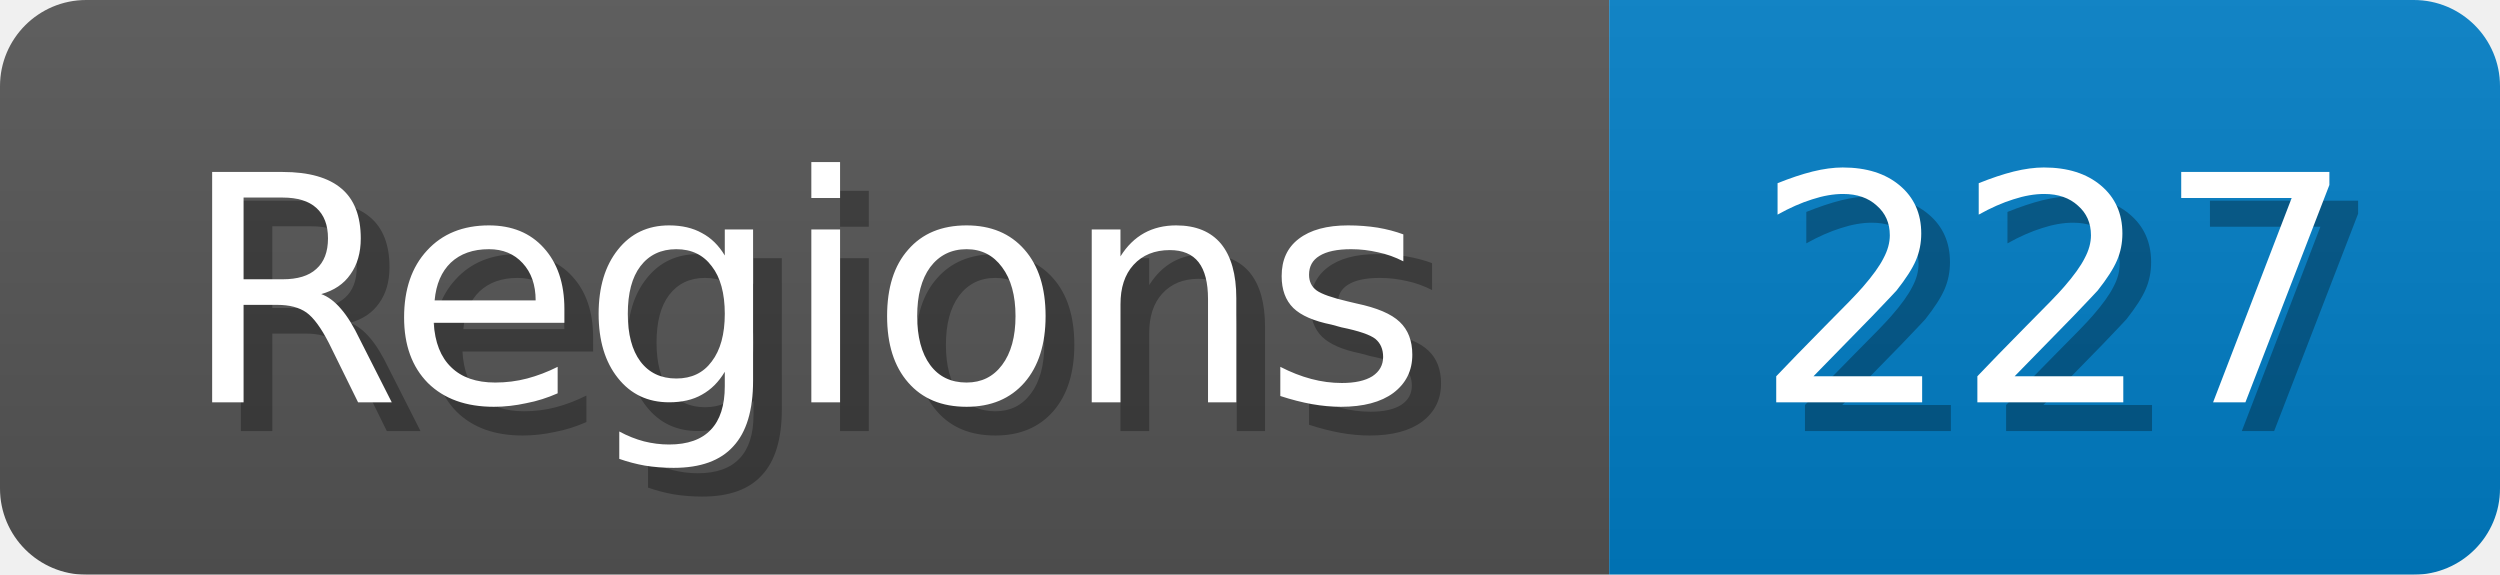
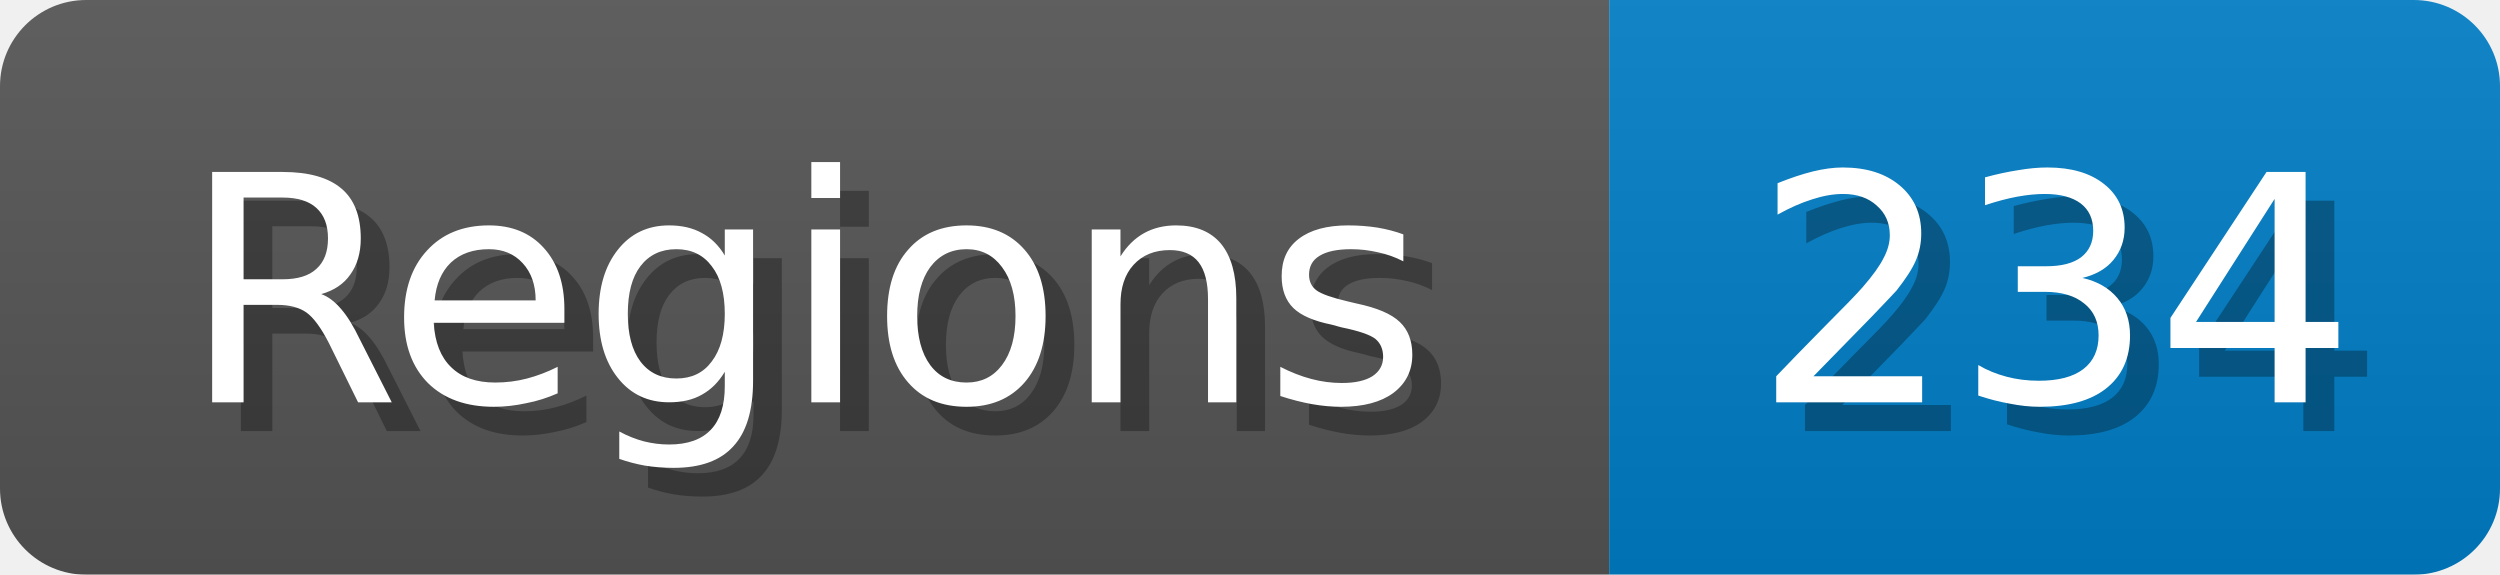
<svg xmlns="http://www.w3.org/2000/svg" width="87" height="20">
  <linearGradient id="b" x2="0" y2="100%">
    <stop offset="0" stop-color="#bbb" stop-opacity=".1" />
    <stop offset="1" stop-opacity=".1" />
  </linearGradient>
  <mask id="anybadge_1">
    <rect width="87" height="20" rx="3" fill="#fff" />
  </mask>
  <g mask="url(#anybadge_1)">
    <path fill="#555" d="M0 0h56v20H0z" />
    <path fill="#007ec6" d="M56 0h31v20H56z" />
    <path fill="url(#b)" d="M0 0h87v20H0z" />
  </g>
  <g fill="#fff" text-anchor="middle" font-family="DejaVu Sans,Verdana,Geneva,sans-serif" font-size="11">
    <text x="29.0" y="15" fill="#010101" fill-opacity=".3">Regions</text>
    <text x="28.0" y="14">Regions</text>
  </g>
  <g fill="#fff" text-anchor="middle" font-family="DejaVu Sans,Verdana,Geneva,sans-serif" font-size="11">
-     <text x="72.5" y="15" fill="#010101" fill-opacity=".3">227</text>
-     <text x="71.5" y="14">227</text>
+     <text x="72.5" y="15" fill="#010101" fill-opacity=".3">234</text>
+     <text x="71.5" y="14">234</text>
  </g>
</svg>
